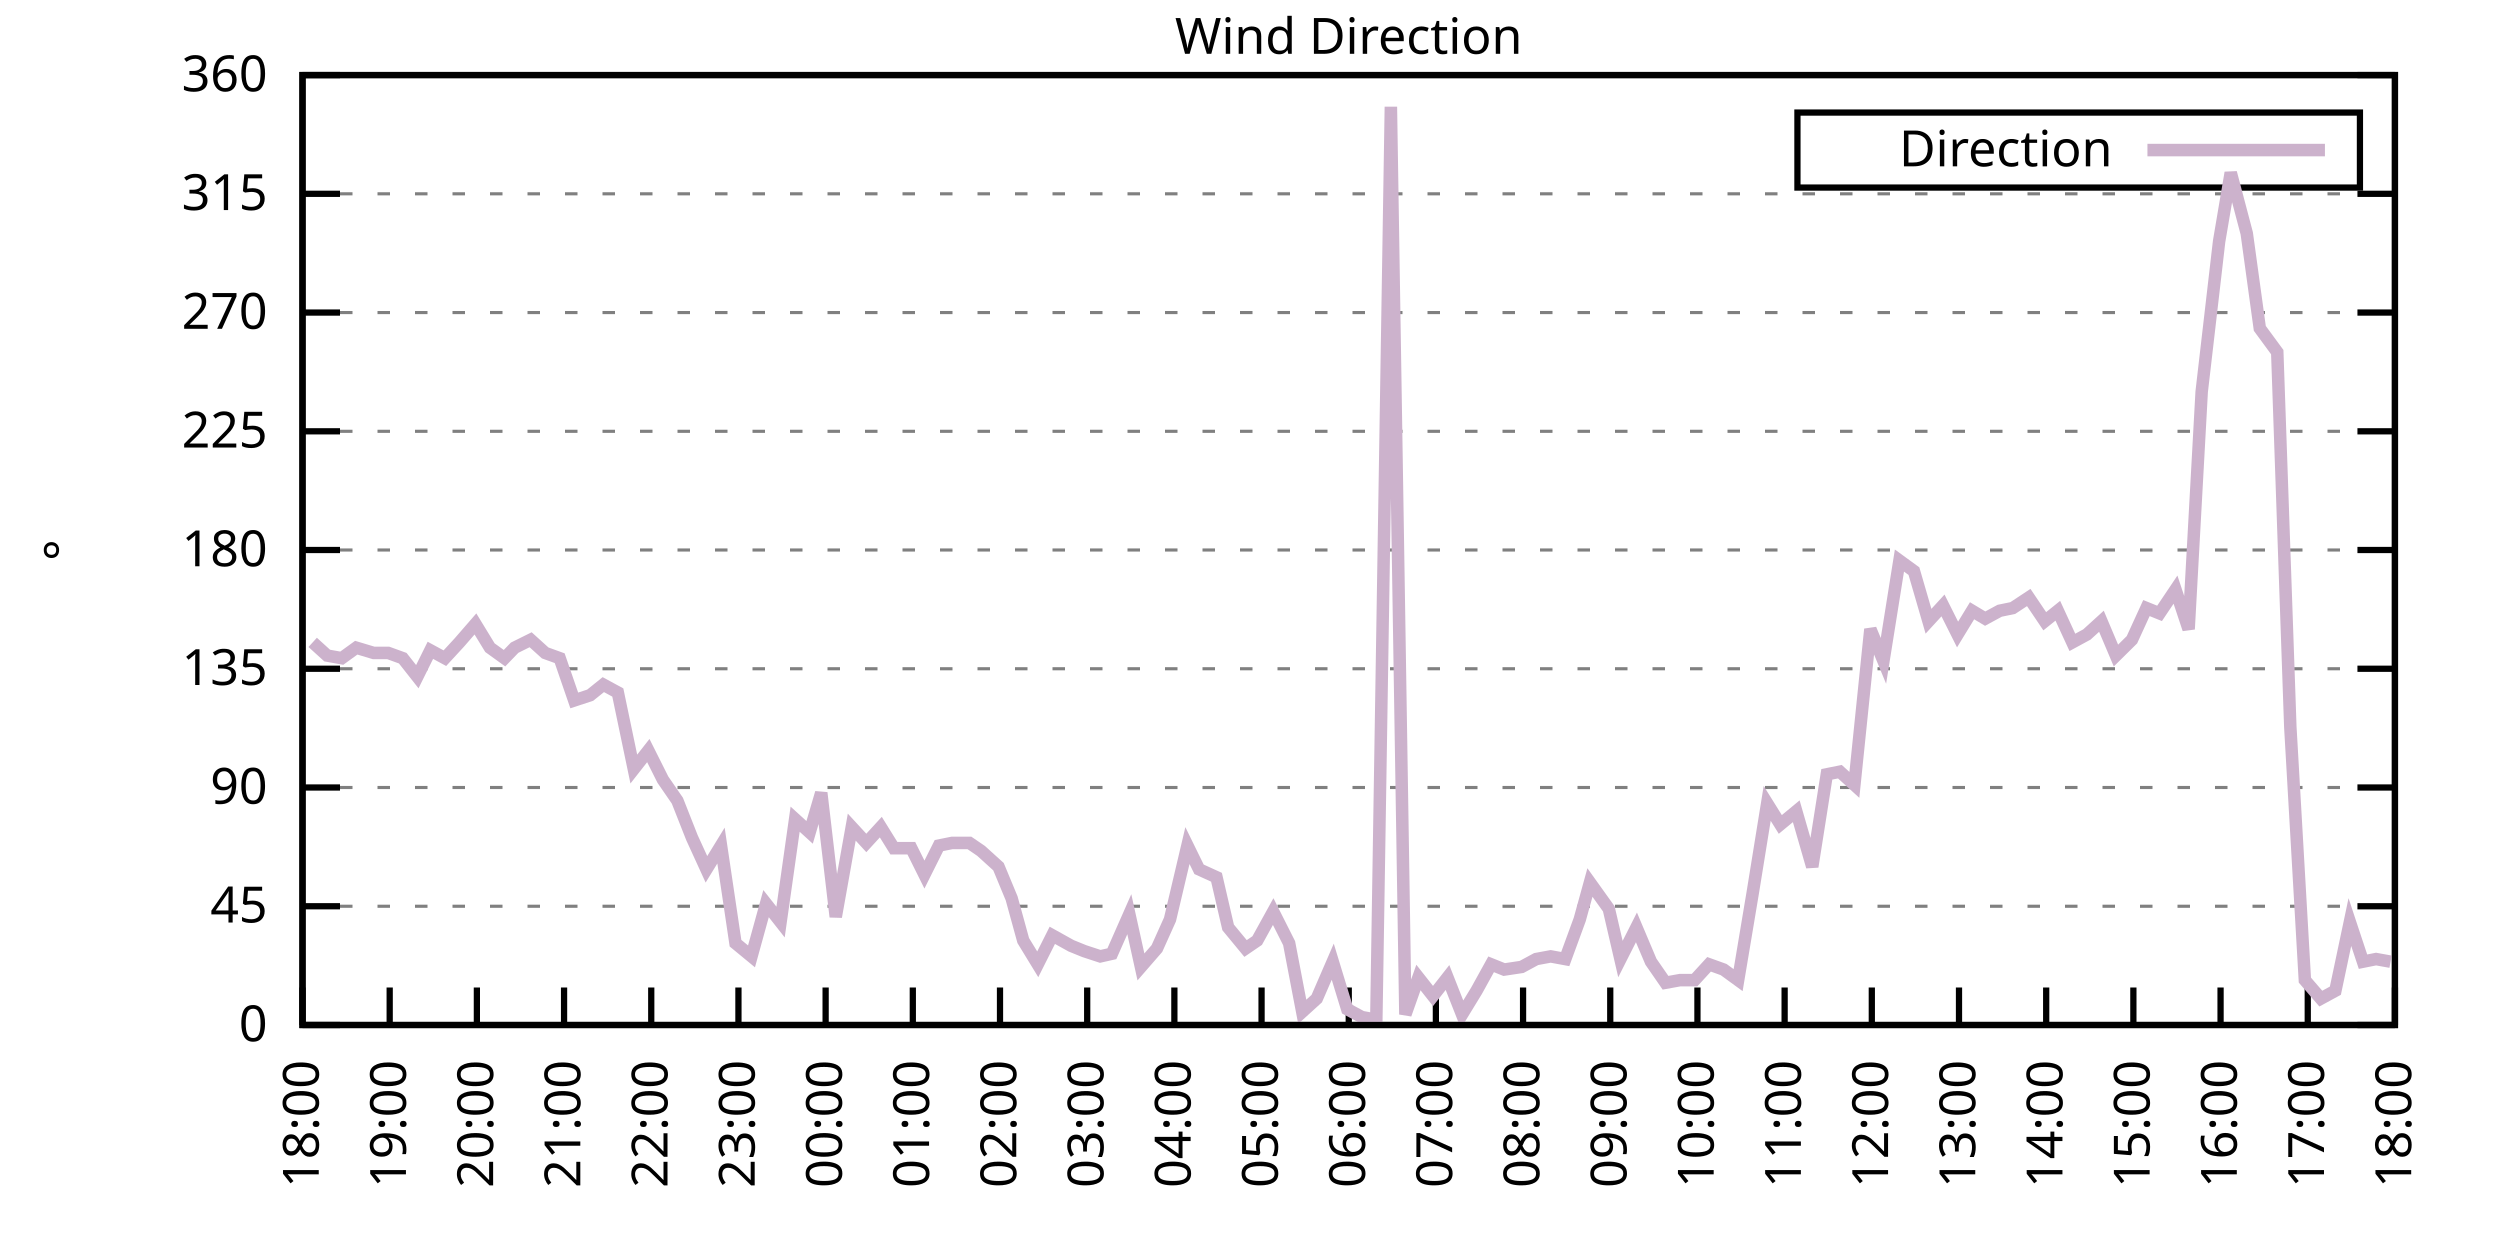
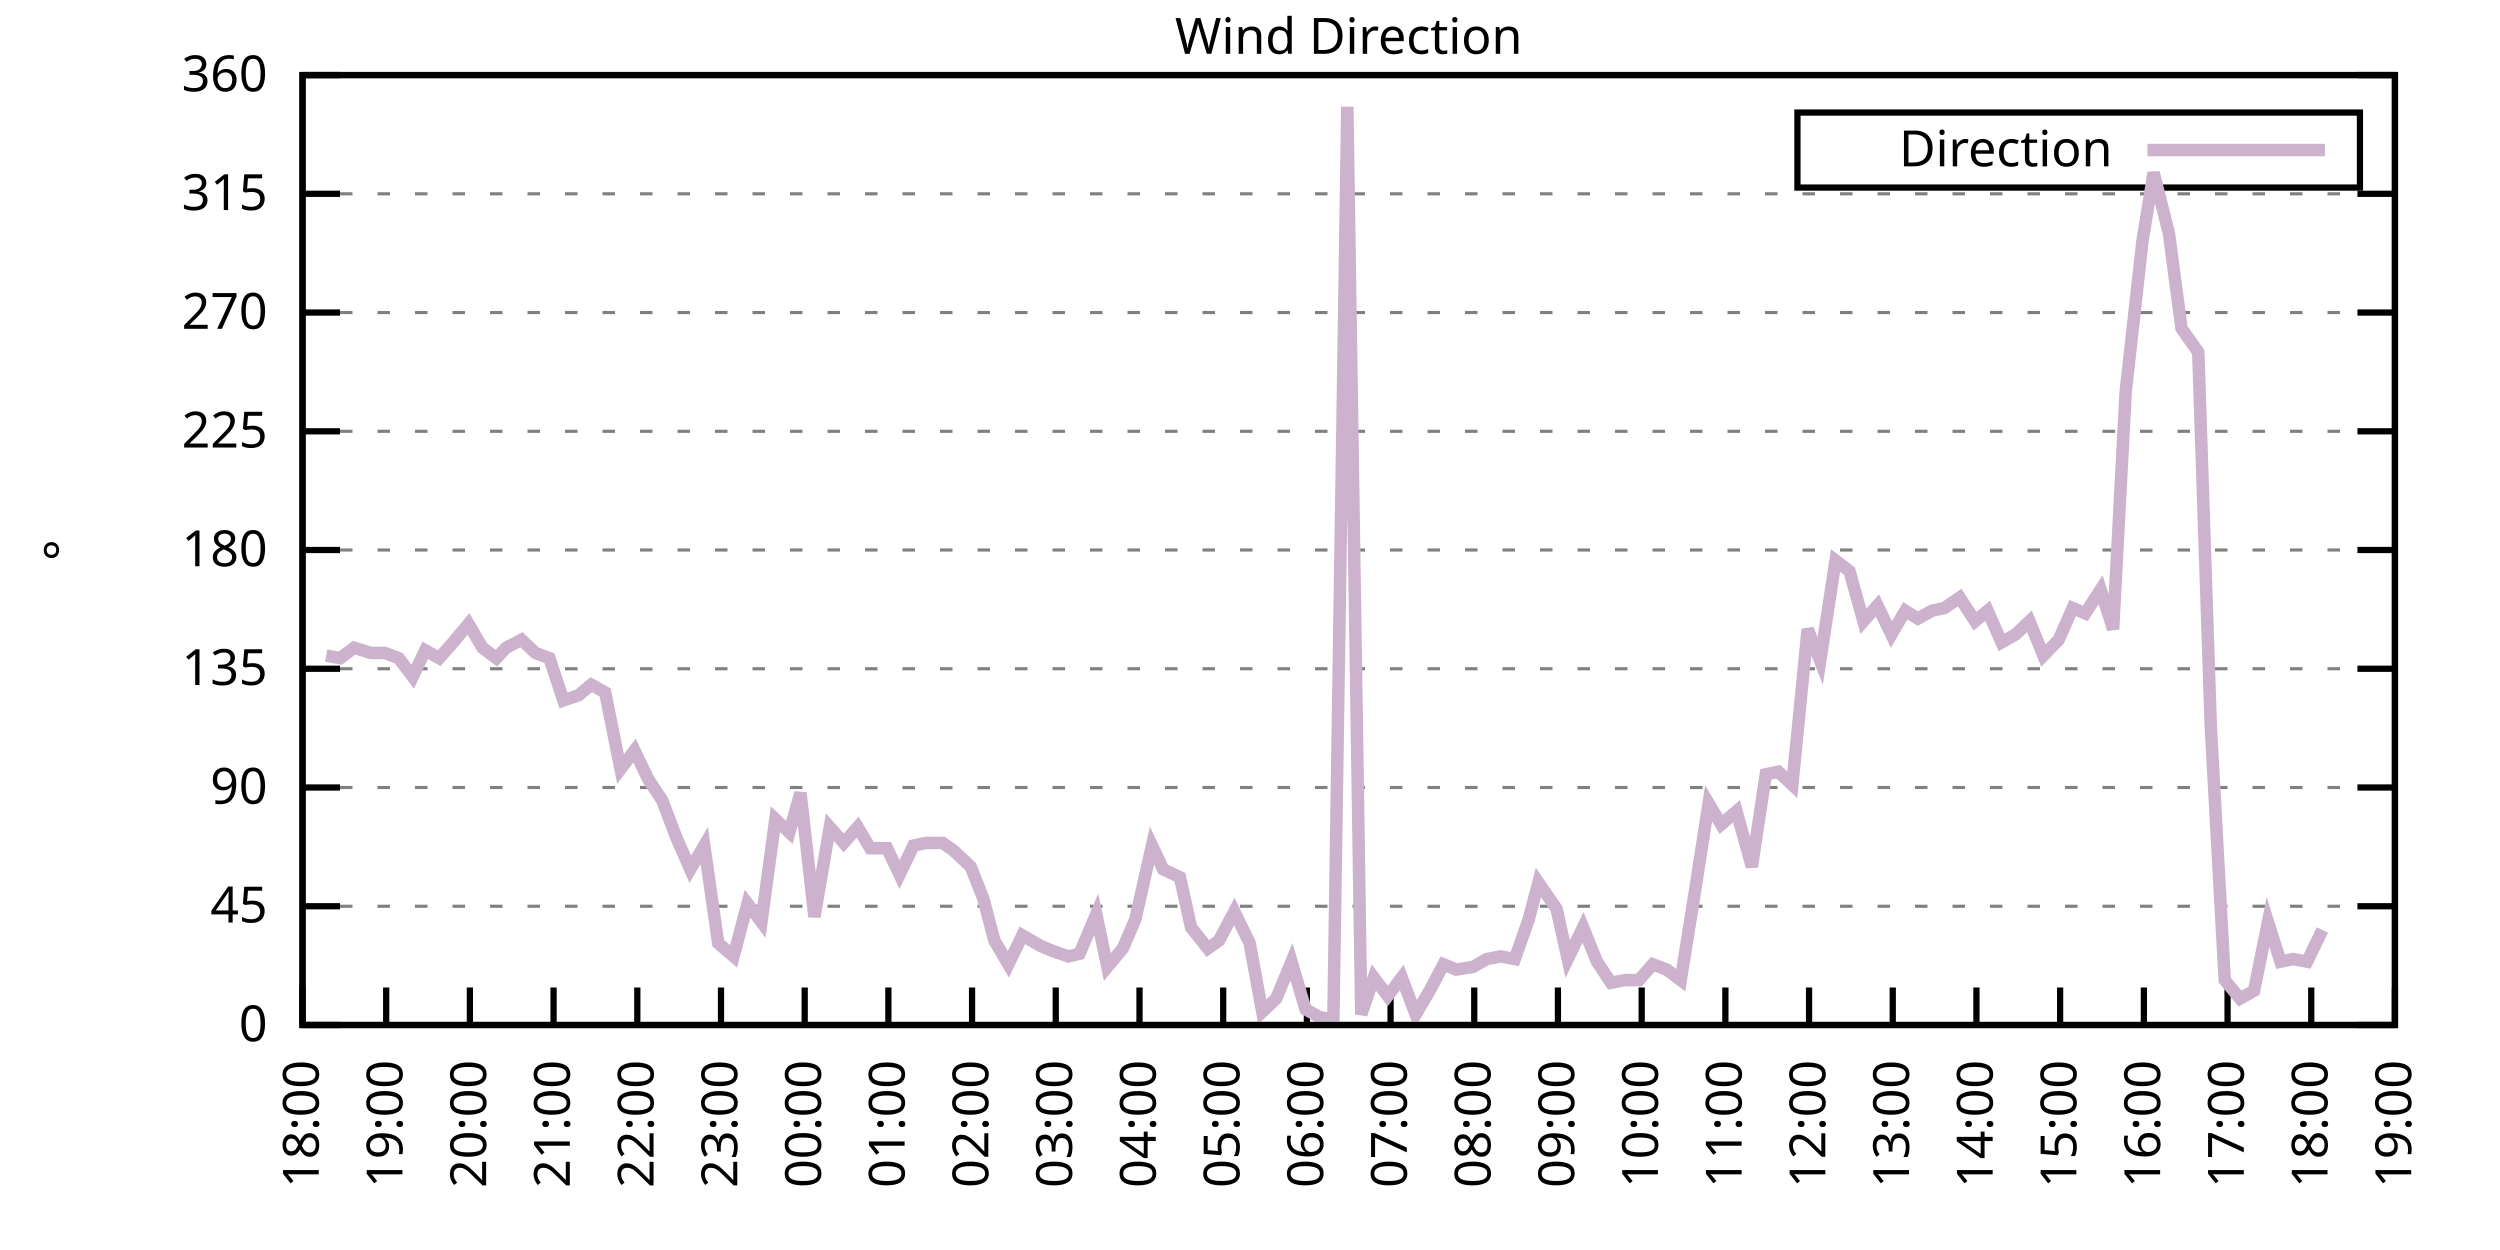
<svg xmlns="http://www.w3.org/2000/svg" xmlns:xlink="http://www.w3.org/1999/xlink" width="400" height="200" viewBox="0 0 400 200">
  <g id="gnuplot_canvas">
    <rect x="0" y="0" width="400" height="200" fill="none" />
    <defs>
      <circle id="gpDot" r="0.5" stroke-width="0.5" stroke="currentColor" />
      <path id="gpPt0" stroke-width="0.333" stroke="currentColor" d="M-1,0 h2 M0,-1 v2" />
      <path id="gpPt1" stroke-width="0.333" stroke="currentColor" d="M-1,-1 L1,1 M1,-1 L-1,1" />
      <path id="gpPt2" stroke-width="0.333" stroke="currentColor" d="M-1,0 L1,0 M0,-1 L0,1 M-1,-1 L1,1 M-1,1 L1,-1" />
      <rect id="gpPt3" stroke-width="0.333" stroke="currentColor" x="-1" y="-1" width="2" height="2" />
      <rect id="gpPt4" stroke-width="0.333" stroke="currentColor" fill="currentColor" x="-1" y="-1" width="2" height="2" />
      <circle id="gpPt5" stroke-width="0.333" stroke="currentColor" cx="0" cy="0" r="1" />
      <use xlink:href="#gpPt5" id="gpPt6" fill="currentColor" stroke="none" />
      <path id="gpPt7" stroke-width="0.333" stroke="currentColor" d="M0,-1.33 L-1.33,0.67 L1.33,0.67 z" />
      <use xlink:href="#gpPt7" id="gpPt8" fill="currentColor" stroke="none" />
      <use xlink:href="#gpPt7" id="gpPt9" stroke="currentColor" transform="rotate(180)" />
      <use xlink:href="#gpPt9" id="gpPt10" fill="currentColor" stroke="none" />
      <use xlink:href="#gpPt3" id="gpPt11" stroke="currentColor" transform="rotate(45)" />
      <use xlink:href="#gpPt11" id="gpPt12" fill="currentColor" stroke="none" />
      <path id="gpPt13" stroke-width="0.333" stroke="currentColor" d="M0,1.330 L1.265,0.411 L0.782,-1.067 L-0.782,-1.076 L-1.265,0.411 z" />
      <use xlink:href="#gpPt13" id="gpPt14" fill="currentColor" stroke="none" />
      <filter id="textbox" filterUnits="objectBoundingBox" x="0" y="0" height="1" width="1">
        <feFlood flood-color="white" flood-opacity="1" result="bgnd" />
        <feComposite in="SourceGraphic" in2="bgnd" operator="atop" />
      </filter>
      <filter id="greybox" filterUnits="objectBoundingBox" x="0" y="0" height="1" width="1">
        <feFlood flood-color="lightgrey" flood-opacity="1" result="grey" />
        <feComposite in="SourceGraphic" in2="grey" operator="atop" />
      </filter>
    </defs>
    <g fill="none" color="white" stroke="currentColor" stroke-width="1.00" stroke-linecap="butt" stroke-linejoin="miter">
</g>
    <g fill="none" color="black" stroke="currentColor" stroke-width="1.00" stroke-linecap="butt" stroke-linejoin="miter">
      <g stroke="none" shape-rendering="crispEdges">
        <polygon fill="rgb(255, 255, 255)" points="48.40,164.00 383.18,164.00 383.18,12.02 48.40,12.02 " />
      </g>
    </g>
    <g fill="none" color="black" stroke="currentColor" stroke-width="1.00" stroke-linecap="butt" stroke-linejoin="miter">
</g>
    <g fill="none" color="black" stroke="black" stroke-width="0.50" stroke-linecap="butt" stroke-linejoin="miter">
</g>
    <g fill="none" color="gray" stroke="currentColor" stroke-width="0.50" stroke-linecap="butt" stroke-linejoin="miter">
      <path stroke="gray" stroke-dasharray="2,4" class="gridline" d="M48.40,164.00 L383.19,164.00  " />
    </g>
    <g fill="none" color="gray" stroke="gray" stroke-width="1.00" stroke-linecap="butt" stroke-linejoin="miter">
</g>
    <g fill="none" color="black" stroke="currentColor" stroke-width="1.00" stroke-linecap="butt" stroke-linejoin="miter">
      <path stroke="black" d="M48.40,164.00 L54.40,164.00 M383.19,164.00 L377.19,164.00  " />
      <g transform="translate(42.80,166.60)" stroke="none" fill="black" font-family="Sans" font-size="8.00" text-anchor="end">
        <text>
          <tspan font-family="Sans"> 0</tspan>
        </text>
      </g>
    </g>
    <g fill="none" color="black" stroke="currentColor" stroke-width="1.00" stroke-linecap="butt" stroke-linejoin="miter">
</g>
    <g fill="none" color="black" stroke="black" stroke-width="0.50" stroke-linecap="butt" stroke-linejoin="miter">
</g>
    <g fill="none" color="gray" stroke="currentColor" stroke-width="0.50" stroke-linecap="butt" stroke-linejoin="miter">
      <path stroke="gray" stroke-dasharray="2,4" class="gridline" d="M48.40,145.00 L383.19,145.00  " />
    </g>
    <g fill="none" color="gray" stroke="gray" stroke-width="1.00" stroke-linecap="butt" stroke-linejoin="miter">
</g>
    <g fill="none" color="black" stroke="currentColor" stroke-width="1.00" stroke-linecap="butt" stroke-linejoin="miter">
      <path stroke="black" d="M48.40,145.00 L54.40,145.00 M383.19,145.00 L377.19,145.00  " />
      <g transform="translate(42.80,147.60)" stroke="none" fill="black" font-family="Sans" font-size="8.00" text-anchor="end">
        <text>
          <tspan font-family="Sans"> 45</tspan>
        </text>
      </g>
    </g>
    <g fill="none" color="black" stroke="currentColor" stroke-width="1.00" stroke-linecap="butt" stroke-linejoin="miter">
</g>
    <g fill="none" color="black" stroke="black" stroke-width="0.50" stroke-linecap="butt" stroke-linejoin="miter">
</g>
    <g fill="none" color="gray" stroke="currentColor" stroke-width="0.50" stroke-linecap="butt" stroke-linejoin="miter">
      <path stroke="gray" stroke-dasharray="2,4" class="gridline" d="M48.40,126.00 L383.19,126.00  " />
    </g>
    <g fill="none" color="gray" stroke="gray" stroke-width="1.00" stroke-linecap="butt" stroke-linejoin="miter">
</g>
    <g fill="none" color="black" stroke="currentColor" stroke-width="1.00" stroke-linecap="butt" stroke-linejoin="miter">
      <path stroke="black" d="M48.40,126.00 L54.40,126.00 M383.19,126.00 L377.19,126.00  " />
      <g transform="translate(42.80,128.60)" stroke="none" fill="black" font-family="Sans" font-size="8.00" text-anchor="end">
        <text>
          <tspan font-family="Sans"> 90</tspan>
        </text>
      </g>
    </g>
    <g fill="none" color="black" stroke="currentColor" stroke-width="1.00" stroke-linecap="butt" stroke-linejoin="miter">
</g>
    <g fill="none" color="black" stroke="black" stroke-width="0.50" stroke-linecap="butt" stroke-linejoin="miter">
</g>
    <g fill="none" color="gray" stroke="currentColor" stroke-width="0.50" stroke-linecap="butt" stroke-linejoin="miter">
      <path stroke="gray" stroke-dasharray="2,4" class="gridline" d="M48.40,107.00 L383.19,107.00  " />
    </g>
    <g fill="none" color="gray" stroke="gray" stroke-width="1.00" stroke-linecap="butt" stroke-linejoin="miter">
</g>
    <g fill="none" color="black" stroke="currentColor" stroke-width="1.00" stroke-linecap="butt" stroke-linejoin="miter">
      <path stroke="black" d="M48.40,107.00 L54.40,107.00 M383.19,107.00 L377.19,107.00  " />
      <g transform="translate(42.80,109.60)" stroke="none" fill="black" font-family="Sans" font-size="8.00" text-anchor="end">
        <text>
          <tspan font-family="Sans"> 135</tspan>
        </text>
      </g>
    </g>
    <g fill="none" color="black" stroke="currentColor" stroke-width="1.00" stroke-linecap="butt" stroke-linejoin="miter">
</g>
    <g fill="none" color="black" stroke="black" stroke-width="0.50" stroke-linecap="butt" stroke-linejoin="miter">
</g>
    <g fill="none" color="gray" stroke="currentColor" stroke-width="0.50" stroke-linecap="butt" stroke-linejoin="miter">
      <path stroke="gray" stroke-dasharray="2,4" class="gridline" d="M48.40,88.00 L383.19,88.00  " />
    </g>
    <g fill="none" color="gray" stroke="gray" stroke-width="1.00" stroke-linecap="butt" stroke-linejoin="miter">
</g>
    <g fill="none" color="black" stroke="currentColor" stroke-width="1.00" stroke-linecap="butt" stroke-linejoin="miter">
      <path stroke="black" d="M48.40,88.00 L54.40,88.00 M383.19,88.00 L377.19,88.00  " />
      <g transform="translate(42.80,90.60)" stroke="none" fill="black" font-family="Sans" font-size="8.00" text-anchor="end">
        <text>
          <tspan font-family="Sans"> 180</tspan>
        </text>
      </g>
    </g>
    <g fill="none" color="black" stroke="currentColor" stroke-width="1.00" stroke-linecap="butt" stroke-linejoin="miter">
</g>
    <g fill="none" color="black" stroke="black" stroke-width="0.50" stroke-linecap="butt" stroke-linejoin="miter">
</g>
    <g fill="none" color="gray" stroke="currentColor" stroke-width="0.50" stroke-linecap="butt" stroke-linejoin="miter">
      <path stroke="gray" stroke-dasharray="2,4" class="gridline" d="M48.40,69.01 L383.19,69.01  " />
    </g>
    <g fill="none" color="gray" stroke="gray" stroke-width="1.00" stroke-linecap="butt" stroke-linejoin="miter">
</g>
    <g fill="none" color="black" stroke="currentColor" stroke-width="1.00" stroke-linecap="butt" stroke-linejoin="miter">
      <path stroke="black" d="M48.40,69.01 L54.40,69.01 M383.19,69.01 L377.19,69.01  " />
      <g transform="translate(42.80,71.61)" stroke="none" fill="black" font-family="Sans" font-size="8.00" text-anchor="end">
        <text>
          <tspan font-family="Sans"> 225</tspan>
        </text>
      </g>
    </g>
    <g fill="none" color="black" stroke="currentColor" stroke-width="1.00" stroke-linecap="butt" stroke-linejoin="miter">
</g>
    <g fill="none" color="black" stroke="black" stroke-width="0.50" stroke-linecap="butt" stroke-linejoin="miter">
</g>
    <g fill="none" color="gray" stroke="currentColor" stroke-width="0.50" stroke-linecap="butt" stroke-linejoin="miter">
      <path stroke="gray" stroke-dasharray="2,4" class="gridline" d="M48.40,50.01 L383.19,50.01  " />
    </g>
    <g fill="none" color="gray" stroke="gray" stroke-width="1.00" stroke-linecap="butt" stroke-linejoin="miter">
</g>
    <g fill="none" color="black" stroke="currentColor" stroke-width="1.00" stroke-linecap="butt" stroke-linejoin="miter">
      <path stroke="black" d="M48.40,50.01 L54.40,50.01 M383.19,50.01 L377.19,50.01  " />
      <g transform="translate(42.80,52.61)" stroke="none" fill="black" font-family="Sans" font-size="8.00" text-anchor="end">
        <text>
          <tspan font-family="Sans"> 270</tspan>
        </text>
      </g>
    </g>
    <g fill="none" color="black" stroke="currentColor" stroke-width="1.00" stroke-linecap="butt" stroke-linejoin="miter">
</g>
    <g fill="none" color="black" stroke="black" stroke-width="0.50" stroke-linecap="butt" stroke-linejoin="miter">
</g>
    <g fill="none" color="gray" stroke="currentColor" stroke-width="0.50" stroke-linecap="butt" stroke-linejoin="miter">
      <path stroke="gray" stroke-dasharray="2,4" class="gridline" d="M48.40,31.01 L383.19,31.01  " />
    </g>
    <g fill="none" color="gray" stroke="gray" stroke-width="1.00" stroke-linecap="butt" stroke-linejoin="miter">
</g>
    <g fill="none" color="black" stroke="currentColor" stroke-width="1.00" stroke-linecap="butt" stroke-linejoin="miter">
      <path stroke="black" d="M48.40,31.01 L54.40,31.01 M383.19,31.01 L377.19,31.01  " />
      <g transform="translate(42.80,33.61)" stroke="none" fill="black" font-family="Sans" font-size="8.00" text-anchor="end">
        <text>
          <tspan font-family="Sans"> 315</tspan>
        </text>
      </g>
    </g>
    <g fill="none" color="black" stroke="currentColor" stroke-width="1.00" stroke-linecap="butt" stroke-linejoin="miter">
</g>
    <g fill="none" color="black" stroke="black" stroke-width="0.50" stroke-linecap="butt" stroke-linejoin="miter">
</g>
    <g fill="none" color="gray" stroke="currentColor" stroke-width="0.50" stroke-linecap="butt" stroke-linejoin="miter">
      <path stroke="gray" stroke-dasharray="2,4" class="gridline" d="M48.40,12.01 L383.19,12.01  " />
    </g>
    <g fill="none" color="gray" stroke="gray" stroke-width="1.00" stroke-linecap="butt" stroke-linejoin="miter">
</g>
    <g fill="none" color="black" stroke="currentColor" stroke-width="1.00" stroke-linecap="butt" stroke-linejoin="miter">
      <path stroke="black" d="M48.40,12.01 L54.40,12.01 M383.19,12.01 L377.19,12.01  " />
      <g transform="translate(42.80,14.61)" stroke="none" fill="black" font-family="Sans" font-size="8.00" text-anchor="end">
        <text>
          <tspan font-family="Sans"> 360</tspan>
        </text>
      </g>
    </g>
    <g fill="none" color="black" stroke="currentColor" stroke-width="1.00" stroke-linecap="butt" stroke-linejoin="miter">
      <path stroke="black" d="M48.40,164.00 L48.40,158.00  " />
      <g transform="translate(51.00,169.60) rotate(270.00)" stroke="none" fill="black" font-family="Sans" font-size="8.00" text-anchor="end">
        <text>
          <tspan font-family="Sans">18:00</tspan>
        </text>
      </g>
    </g>
    <g fill="none" color="black" stroke="currentColor" stroke-width="1.00" stroke-linecap="butt" stroke-linejoin="miter">
-       <path stroke="black" d="M62.35,164.00 L62.35,158.00  " />
-       <g transform="translate(64.95,169.60) rotate(270.00)" stroke="none" fill="black" font-family="Sans" font-size="8.00" text-anchor="end">
+       <path stroke="black" d="M61.79,164.00 L61.79,158.00  " />
+       <g transform="translate(64.39,169.60) rotate(270.00)" stroke="none" fill="black" font-family="Sans" font-size="8.00" text-anchor="end">
        <text>
          <tspan font-family="Sans">19:00</tspan>
        </text>
      </g>
    </g>
    <g fill="none" color="black" stroke="currentColor" stroke-width="1.00" stroke-linecap="butt" stroke-linejoin="miter">
-       <path stroke="black" d="M76.30,164.00 L76.30,158.00  " />
-       <g transform="translate(78.90,169.60) rotate(270.00)" stroke="none" fill="black" font-family="Sans" font-size="8.00" text-anchor="end">
+       <path stroke="black" d="M75.18,164.00 L75.18,158.00  " />
+       <g transform="translate(77.78,169.60) rotate(270.00)" stroke="none" fill="black" font-family="Sans" font-size="8.00" text-anchor="end">
        <text>
          <tspan font-family="Sans">20:00</tspan>
        </text>
      </g>
    </g>
    <g fill="none" color="black" stroke="currentColor" stroke-width="1.00" stroke-linecap="butt" stroke-linejoin="miter">
-       <path stroke="black" d="M90.25,164.00 L90.25,158.00  " />
-       <g transform="translate(92.85,169.60) rotate(270.00)" stroke="none" fill="black" font-family="Sans" font-size="8.00" text-anchor="end">
+       <path stroke="black" d="M88.57,164.00 L88.57,158.00  " />
+       <g transform="translate(91.17,169.60) rotate(270.00)" stroke="none" fill="black" font-family="Sans" font-size="8.00" text-anchor="end">
        <text>
          <tspan font-family="Sans">21:00</tspan>
        </text>
      </g>
    </g>
    <g fill="none" color="black" stroke="currentColor" stroke-width="1.00" stroke-linecap="butt" stroke-linejoin="miter">
-       <path stroke="black" d="M104.20,164.00 L104.20,158.00  " />
-       <g transform="translate(106.80,169.60) rotate(270.00)" stroke="none" fill="black" font-family="Sans" font-size="8.00" text-anchor="end">
+       <path stroke="black" d="M101.97,164.00 L101.97,158.00  " />
+       <g transform="translate(104.57,169.60) rotate(270.00)" stroke="none" fill="black" font-family="Sans" font-size="8.00" text-anchor="end">
        <text>
          <tspan font-family="Sans">22:00</tspan>
        </text>
      </g>
    </g>
    <g fill="none" color="black" stroke="currentColor" stroke-width="1.00" stroke-linecap="butt" stroke-linejoin="miter">
-       <path stroke="black" d="M118.15,164.00 L118.15,158.00  " />
-       <g transform="translate(120.75,169.60) rotate(270.00)" stroke="none" fill="black" font-family="Sans" font-size="8.00" text-anchor="end">
+       <path stroke="black" d="M115.36,164.00 L115.36,158.00  " />
+       <g transform="translate(117.96,169.60) rotate(270.00)" stroke="none" fill="black" font-family="Sans" font-size="8.00" text-anchor="end">
        <text>
          <tspan font-family="Sans">23:00</tspan>
        </text>
      </g>
    </g>
    <g fill="none" color="black" stroke="currentColor" stroke-width="1.00" stroke-linecap="butt" stroke-linejoin="miter">
-       <path stroke="black" d="M132.10,164.00 L132.10,158.00  " />
-       <g transform="translate(134.70,169.60) rotate(270.00)" stroke="none" fill="black" font-family="Sans" font-size="8.00" text-anchor="end">
+       <path stroke="black" d="M128.75,164.00 L128.75,158.00  " />
+       <g transform="translate(131.35,169.60) rotate(270.00)" stroke="none" fill="black" font-family="Sans" font-size="8.00" text-anchor="end">
        <text>
          <tspan font-family="Sans">00:00</tspan>
        </text>
      </g>
    </g>
    <g fill="none" color="black" stroke="currentColor" stroke-width="1.00" stroke-linecap="butt" stroke-linejoin="miter">
-       <path stroke="black" d="M146.05,164.00 L146.05,158.00  " />
-       <g transform="translate(148.65,169.60) rotate(270.00)" stroke="none" fill="black" font-family="Sans" font-size="8.00" text-anchor="end">
+       <path stroke="black" d="M142.14,164.00 L142.14,158.00  " />
+       <g transform="translate(144.74,169.60) rotate(270.00)" stroke="none" fill="black" font-family="Sans" font-size="8.00" text-anchor="end">
        <text>
          <tspan font-family="Sans">01:00</tspan>
        </text>
      </g>
    </g>
    <g fill="none" color="black" stroke="currentColor" stroke-width="1.00" stroke-linecap="butt" stroke-linejoin="miter">
-       <path stroke="black" d="M160.00,164.00 L160.00,158.00  " />
-       <g transform="translate(162.60,169.60) rotate(270.00)" stroke="none" fill="black" font-family="Sans" font-size="8.00" text-anchor="end">
+       <path stroke="black" d="M155.53,164.00 L155.53,158.00  " />
+       <g transform="translate(158.13,169.60) rotate(270.00)" stroke="none" fill="black" font-family="Sans" font-size="8.00" text-anchor="end">
        <text>
          <tspan font-family="Sans">02:00</tspan>
        </text>
      </g>
    </g>
    <g fill="none" color="black" stroke="currentColor" stroke-width="1.00" stroke-linecap="butt" stroke-linejoin="miter">
-       <path stroke="black" d="M173.95,164.00 L173.95,158.00  " />
-       <g transform="translate(176.55,169.60) rotate(270.00)" stroke="none" fill="black" font-family="Sans" font-size="8.00" text-anchor="end">
+       <path stroke="black" d="M168.92,164.00 L168.92,158.00  " />
+       <g transform="translate(171.52,169.60) rotate(270.00)" stroke="none" fill="black" font-family="Sans" font-size="8.00" text-anchor="end">
        <text>
          <tspan font-family="Sans">03:00</tspan>
        </text>
      </g>
    </g>
    <g fill="none" color="black" stroke="currentColor" stroke-width="1.00" stroke-linecap="butt" stroke-linejoin="miter">
-       <path stroke="black" d="M187.90,164.00 L187.90,158.00  " />
-       <g transform="translate(190.50,169.60) rotate(270.00)" stroke="none" fill="black" font-family="Sans" font-size="8.00" text-anchor="end">
+       <path stroke="black" d="M182.32,164.00 L182.32,158.00  " />
+       <g transform="translate(184.92,169.60) rotate(270.00)" stroke="none" fill="black" font-family="Sans" font-size="8.00" text-anchor="end">
        <text>
          <tspan font-family="Sans">04:00</tspan>
        </text>
      </g>
    </g>
    <g fill="none" color="black" stroke="currentColor" stroke-width="1.00" stroke-linecap="butt" stroke-linejoin="miter">
-       <path stroke="black" d="M201.85,164.00 L201.85,158.00  " />
-       <g transform="translate(204.45,169.60) rotate(270.00)" stroke="none" fill="black" font-family="Sans" font-size="8.00" text-anchor="end">
+       <path stroke="black" d="M195.71,164.00 L195.71,158.00  " />
+       <g transform="translate(198.31,169.60) rotate(270.00)" stroke="none" fill="black" font-family="Sans" font-size="8.00" text-anchor="end">
        <text>
          <tspan font-family="Sans">05:00</tspan>
        </text>
      </g>
    </g>
    <g fill="none" color="black" stroke="currentColor" stroke-width="1.00" stroke-linecap="butt" stroke-linejoin="miter">
-       <path stroke="black" d="M215.80,164.00 L215.80,158.00  " />
-       <g transform="translate(218.40,169.60) rotate(270.00)" stroke="none" fill="black" font-family="Sans" font-size="8.00" text-anchor="end">
+       <path stroke="black" d="M209.10,164.00 L209.10,158.00  " />
+       <g transform="translate(211.70,169.60) rotate(270.00)" stroke="none" fill="black" font-family="Sans" font-size="8.00" text-anchor="end">
        <text>
          <tspan font-family="Sans">06:00</tspan>
        </text>
      </g>
    </g>
    <g fill="none" color="black" stroke="currentColor" stroke-width="1.00" stroke-linecap="butt" stroke-linejoin="miter">
-       <path stroke="black" d="M229.74,164.00 L229.74,158.00  " />
-       <g transform="translate(232.34,169.60) rotate(270.00)" stroke="none" fill="black" font-family="Sans" font-size="8.00" text-anchor="end">
+       <path stroke="black" d="M222.49,164.00 L222.49,158.00  " />
+       <g transform="translate(225.09,169.60) rotate(270.00)" stroke="none" fill="black" font-family="Sans" font-size="8.00" text-anchor="end">
        <text>
          <tspan font-family="Sans">07:00</tspan>
        </text>
      </g>
    </g>
    <g fill="none" color="black" stroke="currentColor" stroke-width="1.00" stroke-linecap="butt" stroke-linejoin="miter">
-       <path stroke="black" d="M243.69,164.00 L243.69,158.00  " />
-       <g transform="translate(246.29,169.60) rotate(270.00)" stroke="none" fill="black" font-family="Sans" font-size="8.00" text-anchor="end">
+       <path stroke="black" d="M235.88,164.00 L235.88,158.00  " />
+       <g transform="translate(238.48,169.60) rotate(270.00)" stroke="none" fill="black" font-family="Sans" font-size="8.00" text-anchor="end">
        <text>
          <tspan font-family="Sans">08:00</tspan>
        </text>
      </g>
    </g>
    <g fill="none" color="black" stroke="currentColor" stroke-width="1.00" stroke-linecap="butt" stroke-linejoin="miter">
-       <path stroke="black" d="M257.64,164.00 L257.64,158.00  " />
-       <g transform="translate(260.24,169.60) rotate(270.00)" stroke="none" fill="black" font-family="Sans" font-size="8.00" text-anchor="end">
+       <path stroke="black" d="M249.27,164.00 L249.27,158.00  " />
+       <g transform="translate(251.87,169.60) rotate(270.00)" stroke="none" fill="black" font-family="Sans" font-size="8.00" text-anchor="end">
        <text>
          <tspan font-family="Sans">09:00</tspan>
        </text>
      </g>
    </g>
    <g fill="none" color="black" stroke="currentColor" stroke-width="1.00" stroke-linecap="butt" stroke-linejoin="miter">
-       <path stroke="black" d="M271.59,164.00 L271.59,158.00  " />
-       <g transform="translate(274.19,169.60) rotate(270.00)" stroke="none" fill="black" font-family="Sans" font-size="8.00" text-anchor="end">
+       <path stroke="black" d="M262.67,164.00 L262.67,158.00  " />
+       <g transform="translate(265.27,169.60) rotate(270.00)" stroke="none" fill="black" font-family="Sans" font-size="8.00" text-anchor="end">
        <text>
          <tspan font-family="Sans">10:00</tspan>
        </text>
      </g>
    </g>
    <g fill="none" color="black" stroke="currentColor" stroke-width="1.00" stroke-linecap="butt" stroke-linejoin="miter">
-       <path stroke="black" d="M285.54,164.00 L285.54,158.00  " />
-       <g transform="translate(288.14,169.60) rotate(270.00)" stroke="none" fill="black" font-family="Sans" font-size="8.00" text-anchor="end">
+       <path stroke="black" d="M276.06,164.00 L276.06,158.00  " />
+       <g transform="translate(278.66,169.60) rotate(270.00)" stroke="none" fill="black" font-family="Sans" font-size="8.00" text-anchor="end">
        <text>
          <tspan font-family="Sans">11:00</tspan>
        </text>
      </g>
    </g>
    <g fill="none" color="black" stroke="currentColor" stroke-width="1.00" stroke-linecap="butt" stroke-linejoin="miter">
-       <path stroke="black" d="M299.49,164.00 L299.49,158.00  " />
-       <g transform="translate(302.09,169.60) rotate(270.00)" stroke="none" fill="black" font-family="Sans" font-size="8.00" text-anchor="end">
+       <path stroke="black" d="M289.45,164.00 L289.45,158.00  " />
+       <g transform="translate(292.05,169.60) rotate(270.00)" stroke="none" fill="black" font-family="Sans" font-size="8.00" text-anchor="end">
        <text>
          <tspan font-family="Sans">12:00</tspan>
        </text>
      </g>
    </g>
    <g fill="none" color="black" stroke="currentColor" stroke-width="1.00" stroke-linecap="butt" stroke-linejoin="miter">
-       <path stroke="black" d="M313.44,164.00 L313.44,158.00  " />
-       <g transform="translate(316.04,169.60) rotate(270.00)" stroke="none" fill="black" font-family="Sans" font-size="8.00" text-anchor="end">
+       <path stroke="black" d="M302.84,164.00 L302.84,158.00  " />
+       <g transform="translate(305.44,169.60) rotate(270.00)" stroke="none" fill="black" font-family="Sans" font-size="8.00" text-anchor="end">
        <text>
          <tspan font-family="Sans">13:00</tspan>
        </text>
      </g>
    </g>
    <g fill="none" color="black" stroke="currentColor" stroke-width="1.00" stroke-linecap="butt" stroke-linejoin="miter">
-       <path stroke="black" d="M327.39,164.00 L327.39,158.00  " />
-       <g transform="translate(329.99,169.60) rotate(270.00)" stroke="none" fill="black" font-family="Sans" font-size="8.00" text-anchor="end">
+       <path stroke="black" d="M316.23,164.00 L316.23,158.00  " />
+       <g transform="translate(318.83,169.60) rotate(270.00)" stroke="none" fill="black" font-family="Sans" font-size="8.00" text-anchor="end">
        <text>
          <tspan font-family="Sans">14:00</tspan>
        </text>
      </g>
    </g>
    <g fill="none" color="black" stroke="currentColor" stroke-width="1.00" stroke-linecap="butt" stroke-linejoin="miter">
-       <path stroke="black" d="M341.34,164.00 L341.34,158.00  " />
-       <g transform="translate(343.94,169.60) rotate(270.00)" stroke="none" fill="black" font-family="Sans" font-size="8.00" text-anchor="end">
+       <path stroke="black" d="M329.62,164.00 L329.62,158.00  " />
+       <g transform="translate(332.22,169.60) rotate(270.00)" stroke="none" fill="black" font-family="Sans" font-size="8.00" text-anchor="end">
        <text>
          <tspan font-family="Sans">15:00</tspan>
        </text>
      </g>
    </g>
    <g fill="none" color="black" stroke="currentColor" stroke-width="1.00" stroke-linecap="butt" stroke-linejoin="miter">
-       <path stroke="black" d="M355.29,164.00 L355.29,158.00  " />
-       <g transform="translate(357.89,169.60) rotate(270.00)" stroke="none" fill="black" font-family="Sans" font-size="8.00" text-anchor="end">
+       <path stroke="black" d="M343.02,164.00 L343.02,158.00  " />
+       <g transform="translate(345.62,169.60) rotate(270.00)" stroke="none" fill="black" font-family="Sans" font-size="8.00" text-anchor="end">
        <text>
          <tspan font-family="Sans">16:00</tspan>
        </text>
      </g>
    </g>
    <g fill="none" color="black" stroke="currentColor" stroke-width="1.00" stroke-linecap="butt" stroke-linejoin="miter">
-       <path stroke="black" d="M369.24,164.00 L369.24,158.00  " />
-       <g transform="translate(371.84,169.60) rotate(270.00)" stroke="none" fill="black" font-family="Sans" font-size="8.00" text-anchor="end">
+       <path stroke="black" d="M356.41,164.00 L356.41,158.00  " />
+       <g transform="translate(359.01,169.60) rotate(270.00)" stroke="none" fill="black" font-family="Sans" font-size="8.00" text-anchor="end">
        <text>
          <tspan font-family="Sans">17:00</tspan>
+         </text>
+       </g>
+     </g>
+     <g fill="none" color="black" stroke="currentColor" stroke-width="1.00" stroke-linecap="butt" stroke-linejoin="miter">
+       <path stroke="black" d="M369.80,164.00 L369.80,158.00  " />
+       <g transform="translate(372.40,169.60) rotate(270.00)" stroke="none" fill="black" font-family="Sans" font-size="8.00" text-anchor="end">
+         <text>
+           <tspan font-family="Sans">18:00</tspan>
        </text>
      </g>
    </g>
    <g fill="none" color="black" stroke="currentColor" stroke-width="1.00" stroke-linecap="butt" stroke-linejoin="miter">
      <path stroke="black" d="M383.19,164.00 L383.19,158.00  " />
      <g transform="translate(385.79,169.60) rotate(270.00)" stroke="none" fill="black" font-family="Sans" font-size="8.00" text-anchor="end">
        <text>
-           <tspan font-family="Sans">18:00</tspan>
+           <tspan font-family="Sans">19:00</tspan>
        </text>
      </g>
    </g>
    <g fill="none" color="black" stroke="currentColor" stroke-width="1.00" stroke-linecap="butt" stroke-linejoin="miter">
</g>
    <g fill="none" color="black" stroke="currentColor" stroke-width="1.00" stroke-linecap="butt" stroke-linejoin="miter">
      <path stroke="black" d="M48.40,12.01 L48.40,164.00 L383.19,164.00 L383.19,12.01 L48.40,12.01 Z  " />
    </g>
    <g fill="none" color="black" stroke="currentColor" stroke-width="1.00" stroke-linecap="butt" stroke-linejoin="miter">
</g>
    <g fill="none" color="black" stroke="currentColor" stroke-width="1.00" stroke-linecap="butt" stroke-linejoin="miter">
      <path stroke="black" d="M287.59,30.01 L287.59,18.01 L377.59,18.01 L377.59,30.01 L287.59,30.01 Z  " />
    </g>
    <g id="Wind_direction_plot_1">
      <g fill="none" color="white" stroke="black" stroke-width="2.00" stroke-linecap="butt" stroke-linejoin="miter">
</g>
      <g fill="none" color="black" stroke="currentColor" stroke-width="2.00" stroke-linecap="butt" stroke-linejoin="miter">
        <g transform="translate(337.99,26.61)" stroke="none" fill="black" font-family="Sans" font-size="8.00" text-anchor="end">
          <text>
            <tspan font-family="Sans">Direction</tspan>
          </text>
        </g>
      </g>
      <g fill="none" color="black" stroke="currentColor" stroke-width="2.00" stroke-linecap="butt" stroke-linejoin="miter">
-         <path stroke="rgb(204, 178, 204)" d="M343.59,24.01 L371.99,24.01 M50.03,102.78 L52.35,104.89 L54.68,105.31 L57.00,103.63 L59.79,104.47 L62.12,104.47   L64.44,105.31 L66.77,108.27 L68.86,104.05 L71.18,105.31 L73.51,102.78 L76.07,99.83 L78.39,103.63 L80.72,105.31   L82.34,103.63 L84.90,102.36 L87.23,104.47 L89.55,105.31 L91.88,112.07 L94.43,111.23 L96.53,109.54 L98.85,110.80   L101.41,123.05 L103.73,120.09 L106.06,124.74 L108.38,128.11 L110.71,134.02 L113.03,139.09 L115.36,135.29 L117.68,150.91   L120.24,153.02 L122.57,144.58 L124.89,147.53 L127.22,131.07 L129.54,133.18 L131.40,126.85 L133.72,146.69 L136.28,132.34   L138.61,134.87 L140.93,132.34 L143.02,135.71 L145.81,135.71 L147.91,139.93 L150.23,135.29 L152.32,134.87 L155.11,134.87   L156.97,136.14 L159.76,138.67 L161.86,143.73 L163.72,150.49 L166.04,154.29 L168.37,149.65 L171.39,151.33 L173.48,152.18   L176.04,153.02 L177.90,152.60 L180.69,146.27 L182.55,154.71 L185.11,151.76 L187.20,147.11 L189.99,135.29 L191.85,139.09   L194.64,140.36 L196.50,148.38 L199.29,151.76 L201.15,150.49 L203.71,145.85 L206.26,150.91 L208.36,161.89 L210.68,159.78   L213.24,153.87 L215.56,161.47 L217.89,162.73 L220.21,163.16 L222.54,17.08 L224.86,162.31 L226.95,156.40 L229.28,159.36   L231.60,156.40 L233.93,162.31 L236.25,158.51 L238.58,154.29 L240.67,155.13 L243.46,154.71 L245.79,153.45 L248.11,153.02   L250.44,153.45 L252.76,147.11 L254.39,141.20 L257.41,145.42 L259.27,153.45 L261.83,148.38 L264.15,153.87 L266.48,157.24   L268.80,156.82 L271.13,156.82 L273.45,154.29 L275.78,155.13 L278.10,156.82 L280.43,142.89 L282.75,128.54 L284.85,131.91   L287.40,129.80 L289.96,138.67 L292.29,123.89 L294.38,123.47 L296.70,125.58 L299.26,100.67 L301.35,105.74 L303.91,89.69   L306.23,91.38 L308.56,99.40 L310.88,96.87 L313.21,101.52 L315.53,97.72 L317.63,98.98 L319.95,97.72 L322.04,97.29   L324.60,95.60 L327.16,99.40 L329.25,97.72 L331.58,102.78 L333.90,101.52 L336.23,99.40 L338.55,104.89 L341.11,102.36   L343.43,97.29 L345.53,98.14 L348.08,94.34 L350.18,100.67 L352.27,62.67 L355.06,38.61 L356.92,27.63 L359.48,37.34   L361.57,52.54 L364.36,56.34 L366.45,116.29 L368.78,156.82 L371.33,159.78 L373.66,158.51 L375.98,147.53 L378.08,153.87   L380.17,153.45 L382.49,153.87  " />
+         <path stroke="rgb(204, 178, 204)" d="M343.59,24.01 L371.99,24.01 M52.19,104.89 L54.43,105.31 L56.66,103.63 L59.34,104.47 L61.57,104.47 L63.80,105.31   L66.03,108.27 L68.04,104.05 L70.27,105.31 L72.50,102.78 L74.96,99.83 L77.19,103.63 L79.42,105.31 L80.99,103.63   L83.44,102.36 L85.67,104.47 L87.91,105.31 L90.14,112.07 L92.59,111.23 L94.60,109.54 L96.83,110.80 L99.29,123.05   L101.52,120.09 L103.75,124.74 L105.98,128.11 L108.22,134.02 L110.45,139.09 L112.68,135.29 L114.91,150.91 L117.37,153.02   L119.60,144.58 L121.83,147.53 L124.06,131.07 L126.29,133.18 L128.08,126.85 L130.31,146.69 L132.77,132.34 L135.00,134.87   L137.23,132.34 L139.24,135.71 L141.92,135.71 L143.93,139.93 L146.16,135.29 L148.17,134.87 L150.85,134.87 L152.63,136.14   L155.31,138.67 L157.32,143.73 L159.10,150.49 L161.34,154.29 L163.57,149.65 L166.47,151.33 L168.48,152.18 L170.93,153.02   L172.72,152.60 L175.40,146.27 L177.18,154.71 L179.64,151.76 L181.65,147.11 L184.32,135.29 L186.11,139.09 L188.79,140.36   L190.57,148.38 L193.25,151.76 L195.04,150.49 L197.49,145.85 L199.95,150.91 L201.96,161.89 L204.19,159.78 L206.64,153.87   L208.88,161.47 L211.11,162.73 L213.34,163.16 L215.57,17.08 L217.80,162.31 L219.81,156.40 L222.04,159.36 L224.28,156.40   L226.51,162.31 L228.74,158.51 L230.97,154.29 L232.98,155.13 L235.66,154.71 L237.89,153.45 L240.12,153.02 L242.36,153.45   L244.59,147.11 L246.15,141.20 L249.05,145.42 L250.84,153.45 L253.29,148.38 L255.52,153.87 L257.76,157.24 L259.99,156.82   L262.22,156.82 L264.45,154.29 L266.68,155.13 L268.92,156.82 L271.15,142.89 L273.38,128.54 L275.39,131.91 L277.84,129.80   L280.30,138.67 L282.53,123.89 L284.54,123.47 L286.77,125.58 L289.23,100.67 L291.23,105.74 L293.69,89.69 L295.92,91.38   L298.15,99.40 L300.39,96.87 L302.62,101.52 L304.85,97.72 L306.86,98.98 L309.09,97.72 L311.10,97.29 L313.55,95.60   L316.01,99.40 L318.02,97.72 L320.25,102.78 L322.48,101.52 L324.71,99.40 L326.95,104.89 L329.40,102.36 L331.63,97.29   L333.64,98.14 L336.10,94.34 L338.10,100.67 L340.11,62.67 L342.79,38.61 L344.58,27.63 L347.03,37.34 L349.04,52.54   L351.72,56.34 L353.73,116.29 L355.96,156.82 L358.42,159.78 L360.65,158.51 L362.88,147.53 L364.89,153.87 L366.90,153.45   L369.13,153.87 L371.58,148.80  " />
      </g>
    </g>
    <g fill="none" color="black" stroke="currentColor" stroke-width="2.00" stroke-linecap="butt" stroke-linejoin="miter">
</g>
    <g fill="none" color="black" stroke="black" stroke-width="1.00" stroke-linecap="butt" stroke-linejoin="miter">
</g>
    <g fill="none" color="black" stroke="currentColor" stroke-width="1.00" stroke-linecap="butt" stroke-linejoin="miter">
      <path stroke="black" d="M48.40,12.01 L48.40,164.00 L383.19,164.00 L383.19,12.01 L48.40,12.01 Z  " />
      <g transform="translate(12.80,88.01) rotate(270.00)" stroke="none" fill="black" font-family="Sans" font-size="8.00" text-anchor="middle">
        <text>
          <tspan font-family="Sans">°</tspan>
        </text>
      </g>
    </g>
    <g fill="none" color="black" stroke="currentColor" stroke-width="1.00" stroke-linecap="butt" stroke-linejoin="miter">
</g>
    <g fill="none" color="black" stroke="currentColor" stroke-width="1.00" stroke-linecap="butt" stroke-linejoin="miter">
      <g transform="translate(215.79,8.61)" stroke="none" fill="black" font-family="Sans" font-size="8.00" text-anchor="middle">
        <text>
          <tspan font-family="Sans">Wind Direction</tspan>
        </text>
      </g>
    </g>
    <g fill="none" color="black" stroke="currentColor" stroke-width="1.00" stroke-linecap="butt" stroke-linejoin="miter">
</g>
  </g>
</svg>
